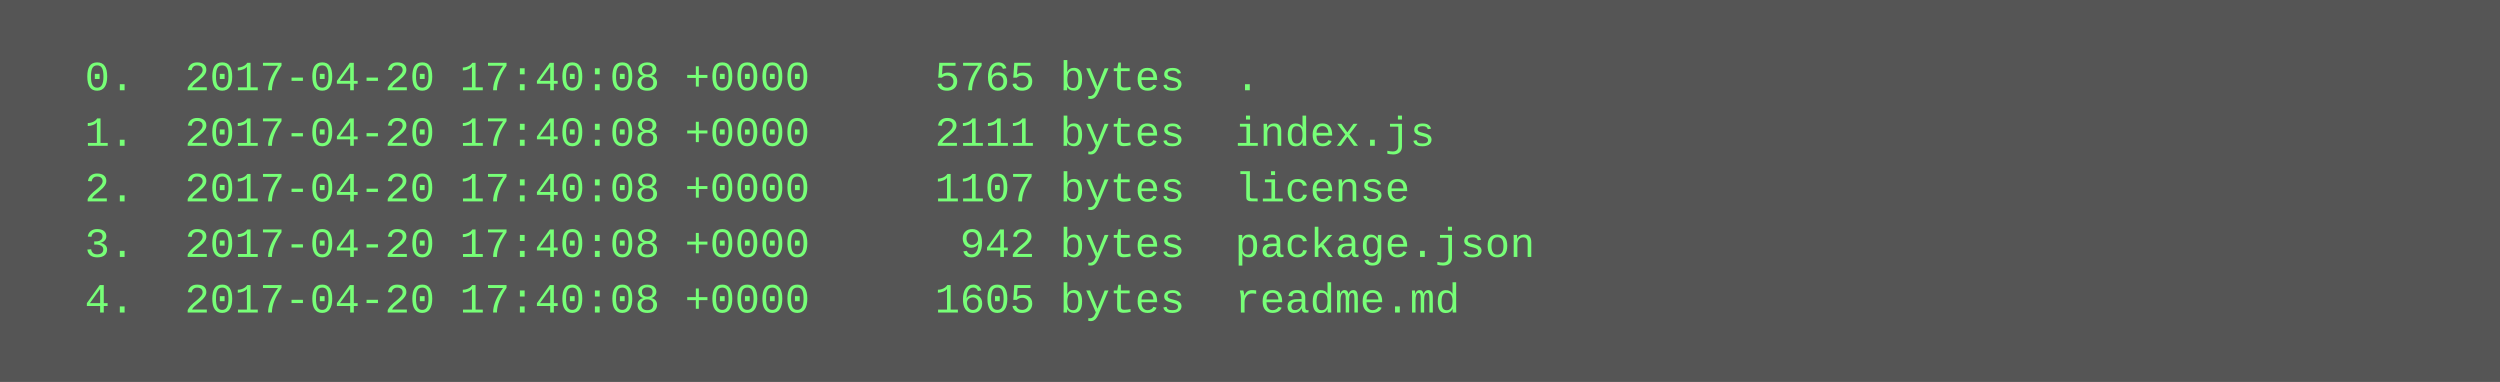
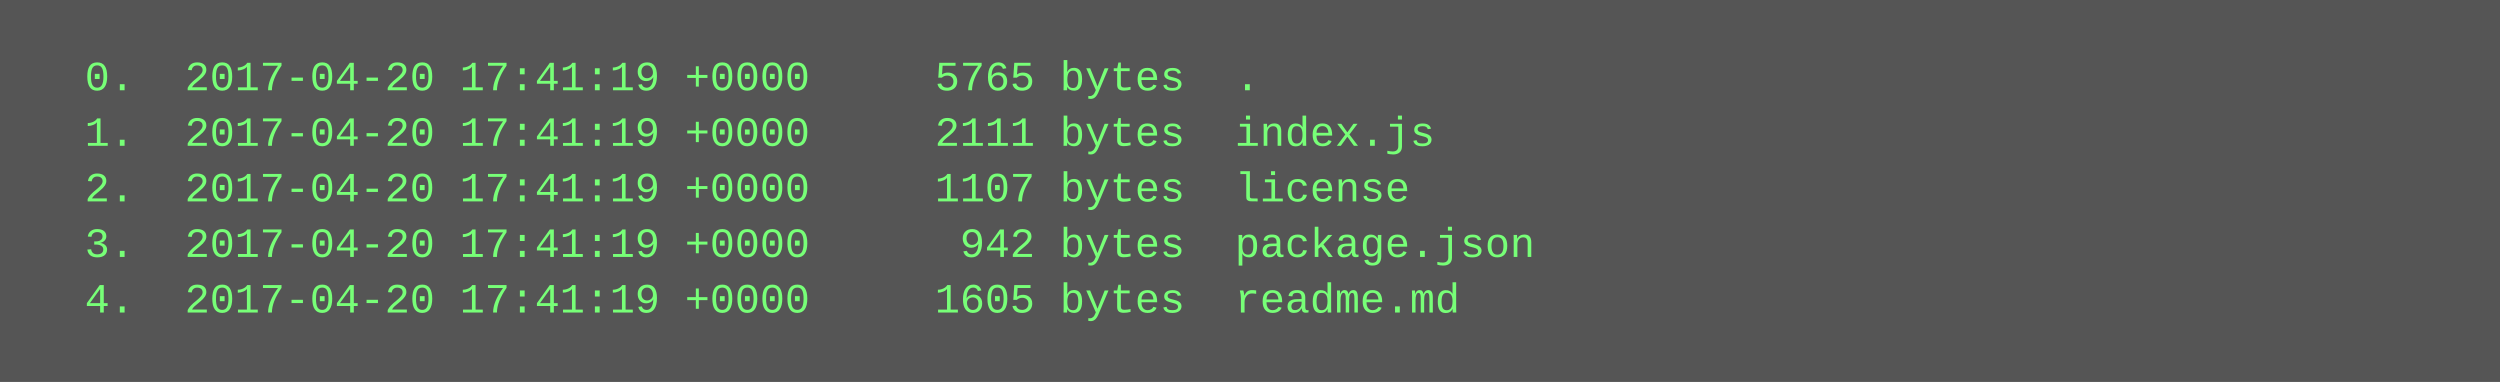
<svg xmlns="http://www.w3.org/2000/svg" height="110" width="720">
  <rect height="110" fill="#555" width="720" />
  <text fill="#7f7" font-family="Courier New" font-size="12" xml:space="preserve">
-     <tspan x="10" y="26">  0.  2017-04-20 17:40:08 +0000     5765 bytes  .</tspan>
-     <tspan x="10" y="42">  1.  2017-04-20 17:40:08 +0000     2111 bytes  index.js</tspan>
-     <tspan x="10" y="58">  2.  2017-04-20 17:40:08 +0000     1107 bytes  license</tspan>
-     <tspan x="10" y="74">  3.  2017-04-20 17:40:08 +0000      942 bytes  package.json</tspan>
-     <tspan x="10" y="90">  4.  2017-04-20 17:40:08 +0000     1605 bytes  readme.md</tspan>
+     <tspan x="10" y="26">  0.  2017-04-20 17:41:19 +0000     5765 bytes  .</tspan>
+     <tspan x="10" y="42">  1.  2017-04-20 17:41:19 +0000     2111 bytes  index.js</tspan>
+     <tspan x="10" y="58">  2.  2017-04-20 17:41:19 +0000     1107 bytes  license</tspan>
+     <tspan x="10" y="74">  3.  2017-04-20 17:41:19 +0000      942 bytes  package.json</tspan>
+     <tspan x="10" y="90">  4.  2017-04-20 17:41:19 +0000     1605 bytes  readme.md</tspan>
  </text>
</svg>
